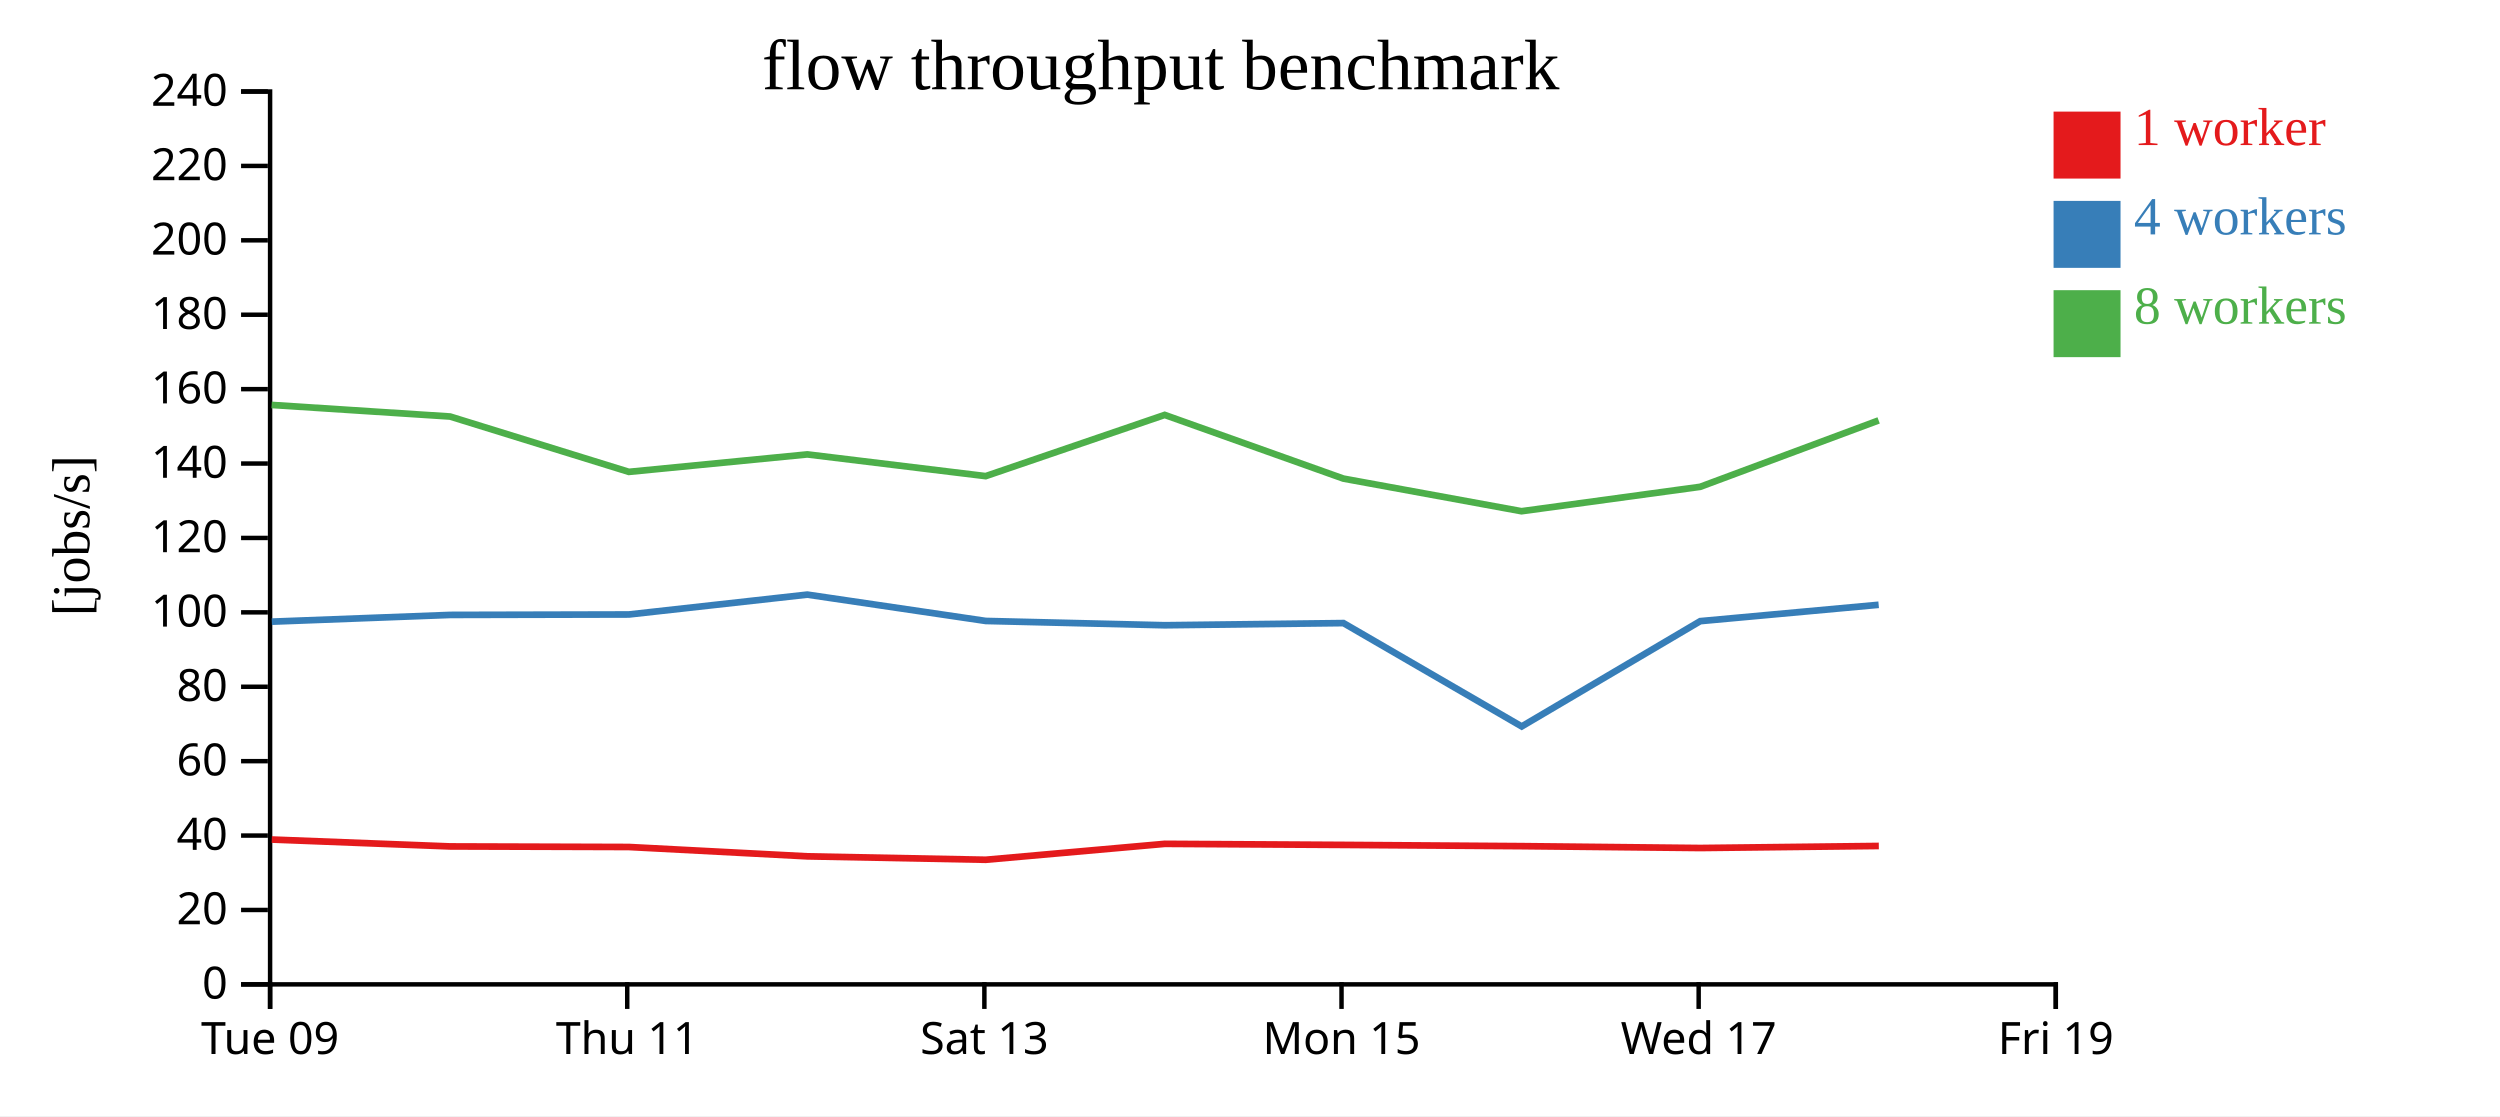
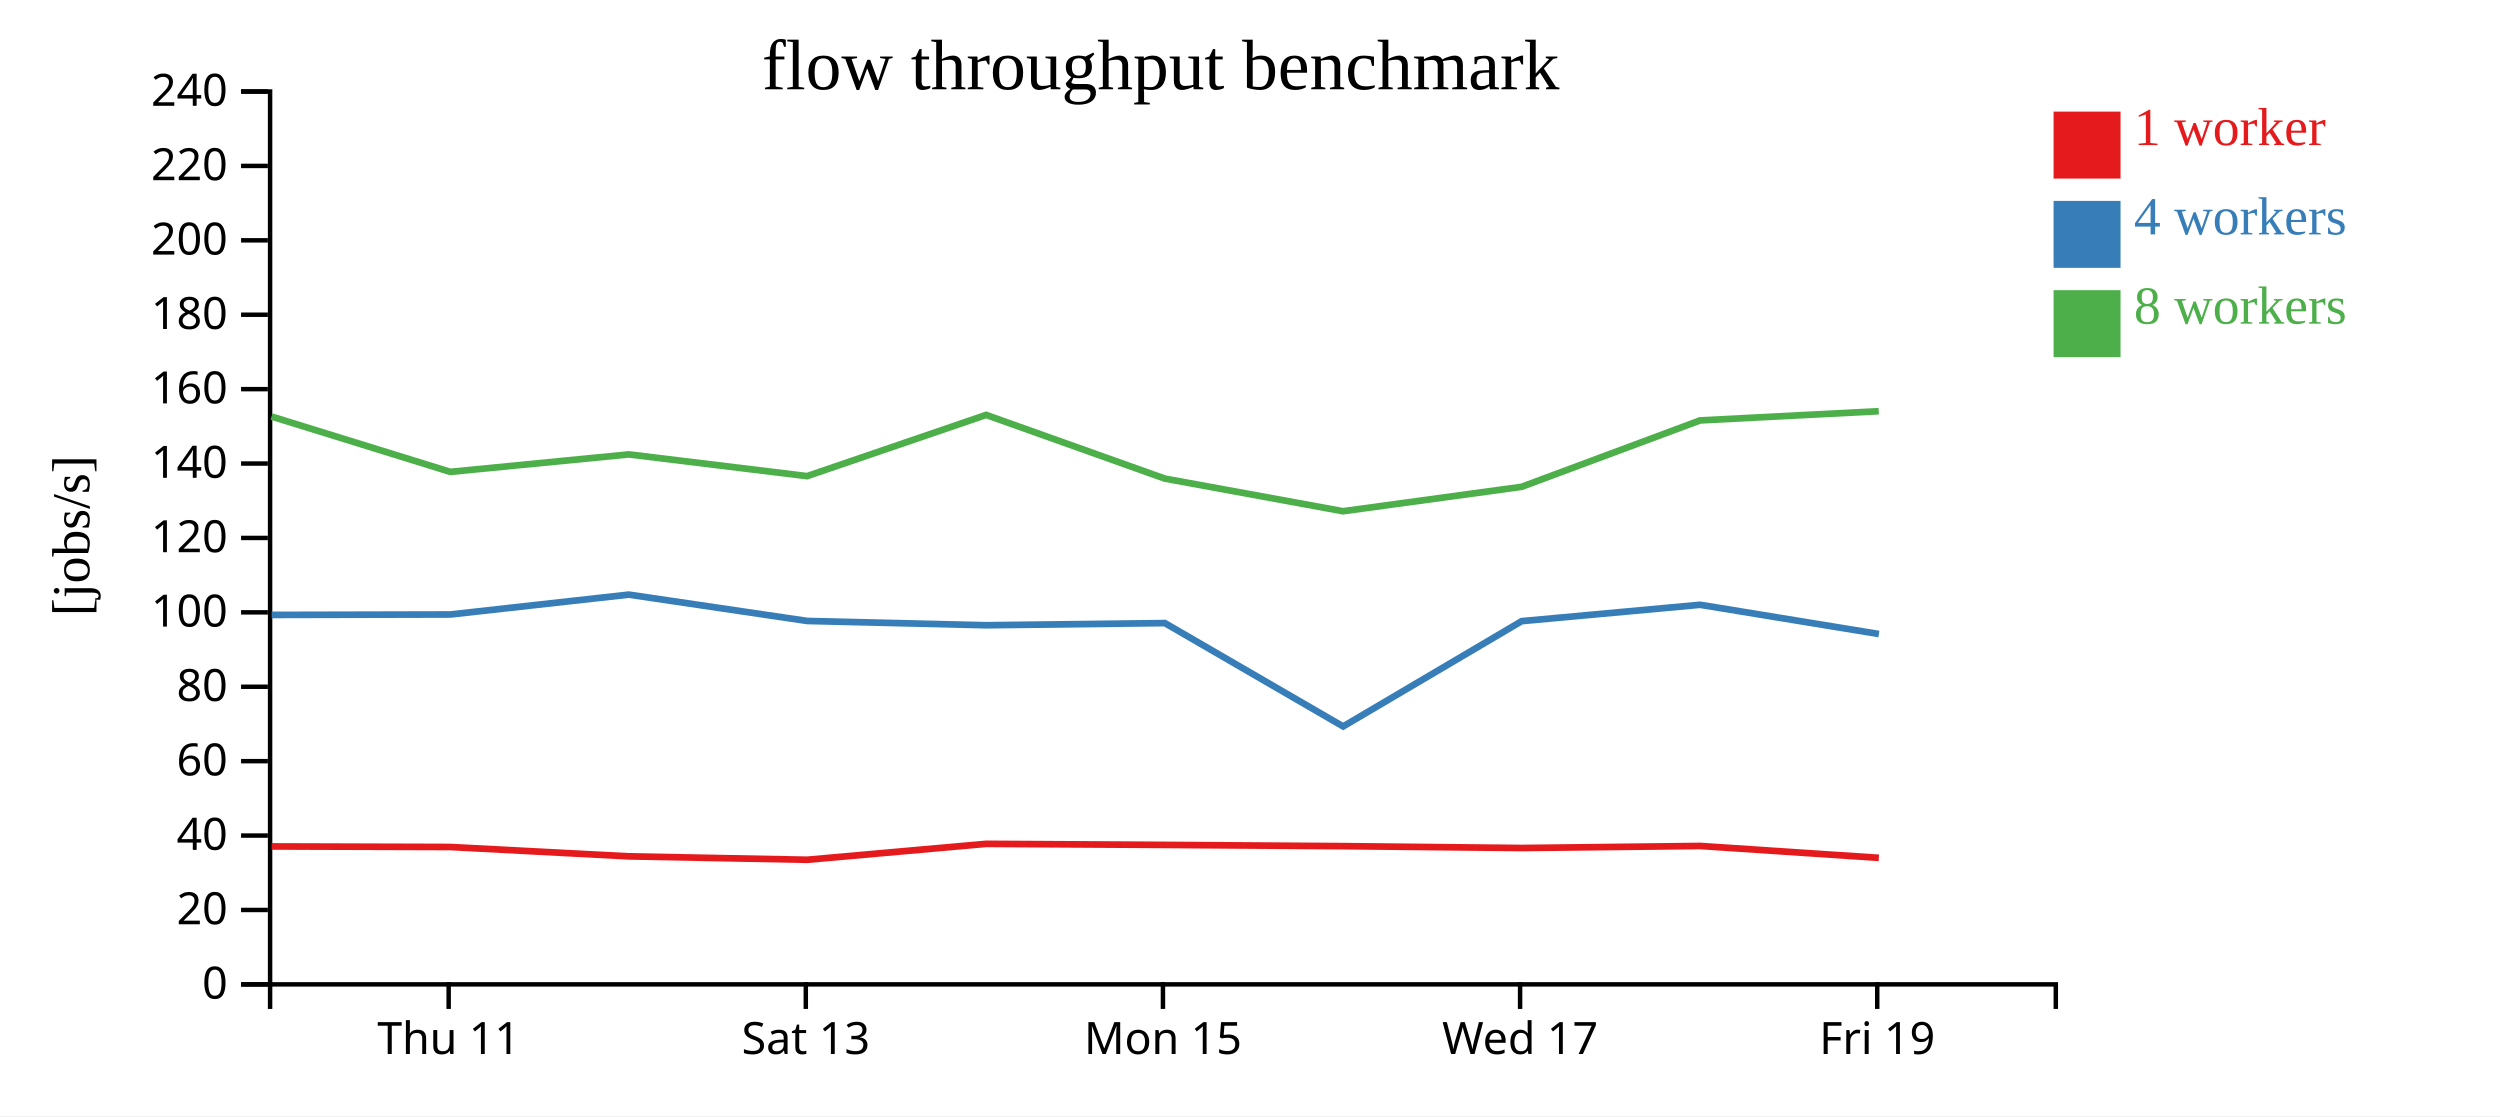
<svg xmlns="http://www.w3.org/2000/svg" width="560" height="250">
  <rect width="100%" height="100%" fill="white" />
  <g transform="translate(60,20)">
    <g transform="translate(0,200)" fill="none" font-size="10" font-family="sans-serif" text-anchor="middle">
      <path class="domain" stroke="currentColor" d="M0.5,6V0.5H400.5V6" />
-       <g class="tick" opacity="1" transform="translate(0.5,0)">
-         <line stroke="currentColor" y2="6" />
-         <text fill="currentColor" y="9" dy="0.71em">Tue 09</text>
-       </g>
-       <g class="tick" opacity="1" transform="translate(80.5,0)">
+       <g class="tick" opacity="1" transform="translate(40.5,0)">
        <line stroke="currentColor" y2="6" />
        <text fill="currentColor" y="9" dy="0.71em">Thu 11</text>
      </g>
-       <g class="tick" opacity="1" transform="translate(160.5,0)">
+       <g class="tick" opacity="1" transform="translate(120.5,0)">
        <line stroke="currentColor" y2="6" />
        <text fill="currentColor" y="9" dy="0.71em">Sat 13</text>
      </g>
-       <g class="tick" opacity="1" transform="translate(240.5,0)">
+       <g class="tick" opacity="1" transform="translate(200.5,0)">
        <line stroke="currentColor" y2="6" />
        <text fill="currentColor" y="9" dy="0.71em">Mon 15</text>
      </g>
-       <g class="tick" opacity="1" transform="translate(320.5,0)">
+       <g class="tick" opacity="1" transform="translate(280.5,0)">
        <line stroke="currentColor" y2="6" />
        <text fill="currentColor" y="9" dy="0.71em">Wed 17</text>
      </g>
-       <g class="tick" opacity="1" transform="translate(400.5,0)">
+       <g class="tick" opacity="1" transform="translate(360.5,0)">
        <line stroke="currentColor" y2="6" />
        <text fill="currentColor" y="9" dy="0.71em">Fri 19</text>
      </g>
    </g>
    <g fill="none" font-size="10" font-family="sans-serif" text-anchor="end">
      <path class="domain" stroke="currentColor" d="M-6,200.5H0.5V0.5H-6" />
      <g class="tick" opacity="1" transform="translate(0,200.5)">
        <line stroke="currentColor" x2="-6" />
        <text fill="currentColor" x="-9" dy="0.32em">0</text>
      </g>
      <g class="tick" opacity="1" transform="translate(0,183.8333)">
        <line stroke="currentColor" x2="-6" />
        <text fill="currentColor" x="-9" dy="0.32em">20</text>
      </g>
      <g class="tick" opacity="1" transform="translate(0,167.1667)">
        <line stroke="currentColor" x2="-6" />
        <text fill="currentColor" x="-9" dy="0.32em">40</text>
      </g>
      <g class="tick" opacity="1" transform="translate(0,150.5)">
        <line stroke="currentColor" x2="-6" />
        <text fill="currentColor" x="-9" dy="0.32em">60</text>
      </g>
      <g class="tick" opacity="1" transform="translate(0,133.8333)">
        <line stroke="currentColor" x2="-6" />
        <text fill="currentColor" x="-9" dy="0.32em">80</text>
      </g>
      <g class="tick" opacity="1" transform="translate(0,117.1667)">
        <line stroke="currentColor" x2="-6" />
        <text fill="currentColor" x="-9" dy="0.32em">100</text>
      </g>
      <g class="tick" opacity="1" transform="translate(0,100.5)">
        <line stroke="currentColor" x2="-6" />
        <text fill="currentColor" x="-9" dy="0.32em">120</text>
      </g>
      <g class="tick" opacity="1" transform="translate(0,83.83333)">
        <line stroke="currentColor" x2="-6" />
        <text fill="currentColor" x="-9" dy="0.32em">140</text>
      </g>
      <g class="tick" opacity="1" transform="translate(0,67.16667)">
        <line stroke="currentColor" x2="-6" />
        <text fill="currentColor" x="-9" dy="0.32em">160</text>
      </g>
      <g class="tick" opacity="1" transform="translate(0,50.5)">
        <line stroke="currentColor" x2="-6" />
        <text fill="currentColor" x="-9" dy="0.32em">180</text>
      </g>
      <g class="tick" opacity="1" transform="translate(0,33.83333)">
        <line stroke="currentColor" x2="-6" />
        <text fill="currentColor" x="-9" dy="0.32em">200</text>
      </g>
      <g class="tick" opacity="1" transform="translate(0,17.16667)">
        <line stroke="currentColor" x2="-6" />
        <text fill="currentColor" x="-9" dy="0.32em">220</text>
      </g>
      <g class="tick" opacity="1" transform="translate(0,0.5)">
        <line stroke="currentColor" x2="-6" />
        <text fill="currentColor" x="-9" dy="0.32em">240</text>
      </g>
    </g>
    <text text-anchor="middle" style="font-size: 12px" transform="rotate(-90)" y="-40" x="-100">[jobs/s]</text>
    <text text-anchor="middle" style="font-size: 16px" y="0" x="200">flow throughput benchmark</text>
-     <path class="line" fill="none" stroke="#e41a1c" stroke-width="1.5" d="M0.876,168.057L40.848,169.6L80.876,169.728L120.865,171.824L160.809,172.588L200.918,169.021L240.911,169.259L280.823,169.537L320.883,169.955L360.854,169.497" />
-     <path class="line" fill="none" stroke="#377eb8" stroke-width="1.5" d="M0.884,119.251L40.852,117.742L80.867,117.644L120.831,113.194L160.806,119.094L200.905,120.056L240.936,119.573L280.86,142.724L320.862,119.136L360.82,115.472" />
-     <path class="line" fill="none" stroke="#4daf4a" stroke-width="1.5" d="M0.848,70.707L40.825,73.302L80.86,85.699L120.844,81.786L160.792,86.652L200.892,72.942L240.913,87.204L280.815,94.515L320.844,89.047L360.814,74.17" />
+     <path class="line" fill="none" stroke="#e41a1c" stroke-width="1.5" d="M0.848,169.6L40.876,169.728L80.865,171.824L120.809,172.588L160.918,169.021L200.911,169.259L240.823,169.537L280.883,169.955L320.854,169.497L360.86,172.159" />
+     <path class="line" fill="none" stroke="#377eb8" stroke-width="1.5" d="M0.852,117.742L40.867,117.644L80.831,113.194L120.806,119.094L160.905,120.056L200.936,119.573L240.86,142.724L280.862,119.136L320.82,115.472L360.874,122.021" />
+     <path class="line" fill="none" stroke="#4daf4a" stroke-width="1.5" d="M0.825,73.302L40.86,85.699L80.844,81.786L120.792,86.652L160.892,72.942L200.913,87.204L240.815,94.515L280.844,89.047L320.814,74.17L360.838,72.11" />
    <rect class="dot" x="400" y="5" width="15" height="15" style="fill: #e41a1c;" />
    <rect class="dot" x="400" y="25" width="15" height="15" style="fill: #377eb8;" />
    <rect class="dot" x="400" y="45" width="15" height="15" style="fill: #4daf4a;" />
    <text class="label" x="418" y="12.5" style="fill: #e41a1c; alignment-baseline: middle;" text-anchor="left">1 worker</text>
    <text class="label" x="418" y="32.5" style="fill: #377eb8; alignment-baseline: middle;" text-anchor="left">4 workers</text>
    <text class="label" x="418" y="52.5" style="fill: #4daf4a; alignment-baseline: middle;" text-anchor="left">8 workers</text>
  </g>
</svg>
